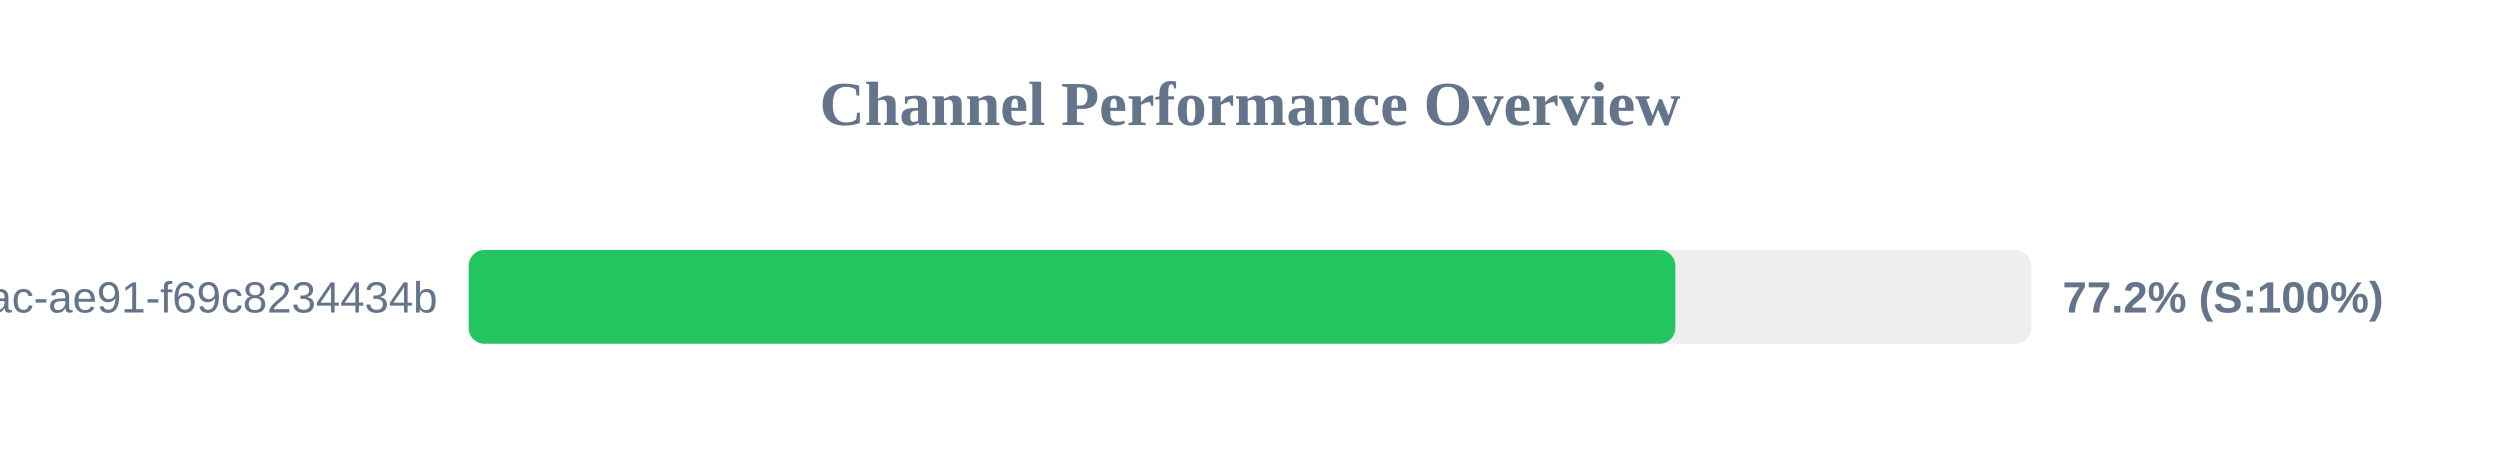
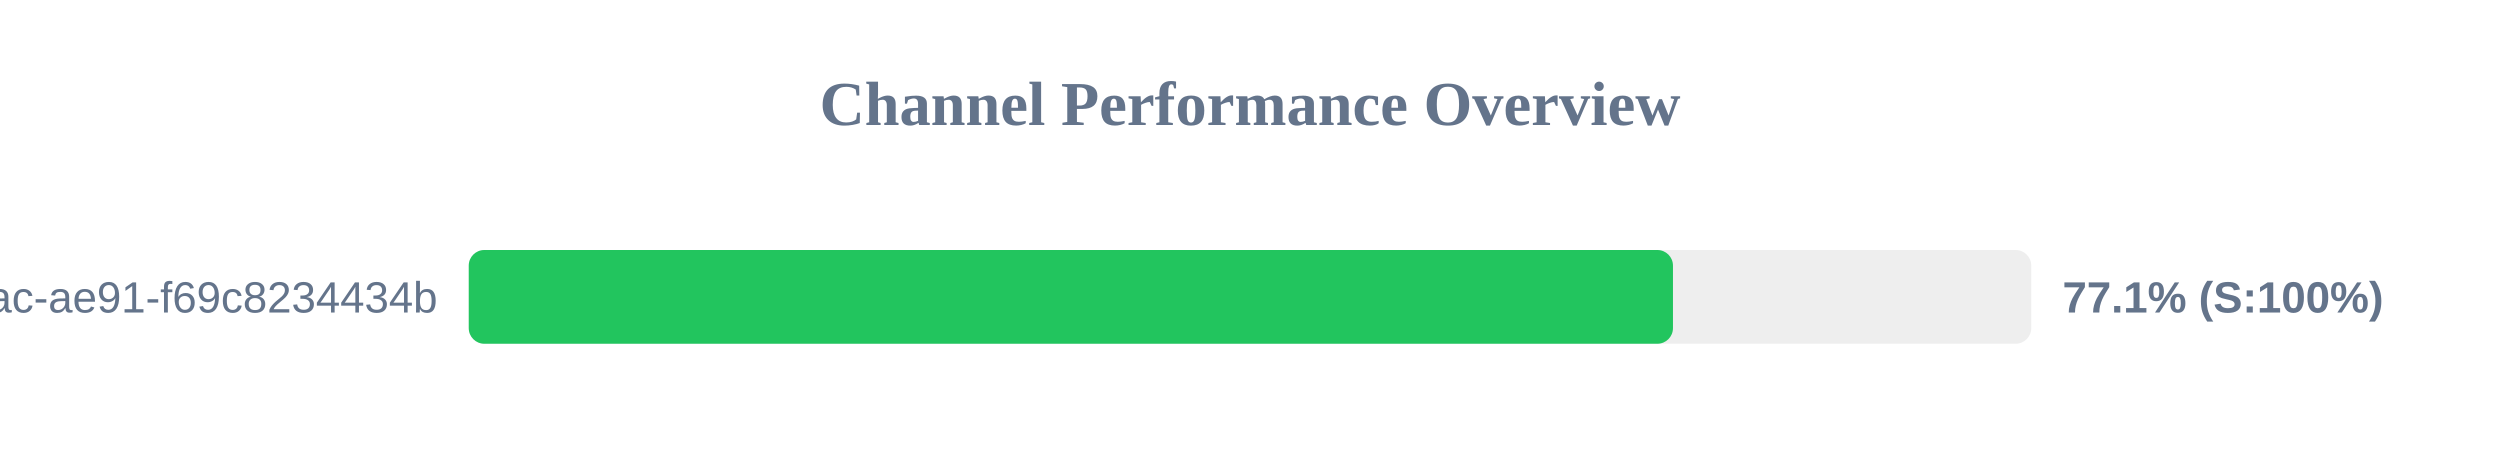
<svg xmlns="http://www.w3.org/2000/svg" width="800" height="150" version="1.1">
  <style>
        .row { font: 14px Arial; fill: #64748b; }
        .score { font: bold 14px Arial; fill: #64748b; }
    </style>
  <text x="400" y="40" text-anchor="middle" font-size="20px" font-weight="bold" fill="#64748b">Channel Performance Overview</text>
  <rect x="150" y="80" width="500" height="30" fill="#eee" rx="5" />
-   <rect x="150" y="80" width="386.1" height="30" fill="#22c55e" rx="5" />
+   <rect x="150" y="80" width="385.35" height="30" fill="#22c55e" rx="5" />
  <text x="140" y="100" text-anchor="end" class="row">?uuid=942b9cb8-92fa-46ac-ae91-f69c8234434b</text>
-   <text x="660" y="100" text-anchor="start" class="score">77.2% (S:100%)</text>
+   <text x="660" y="100" text-anchor="start" class="score">77.1% (S:100%)</text>
</svg>
